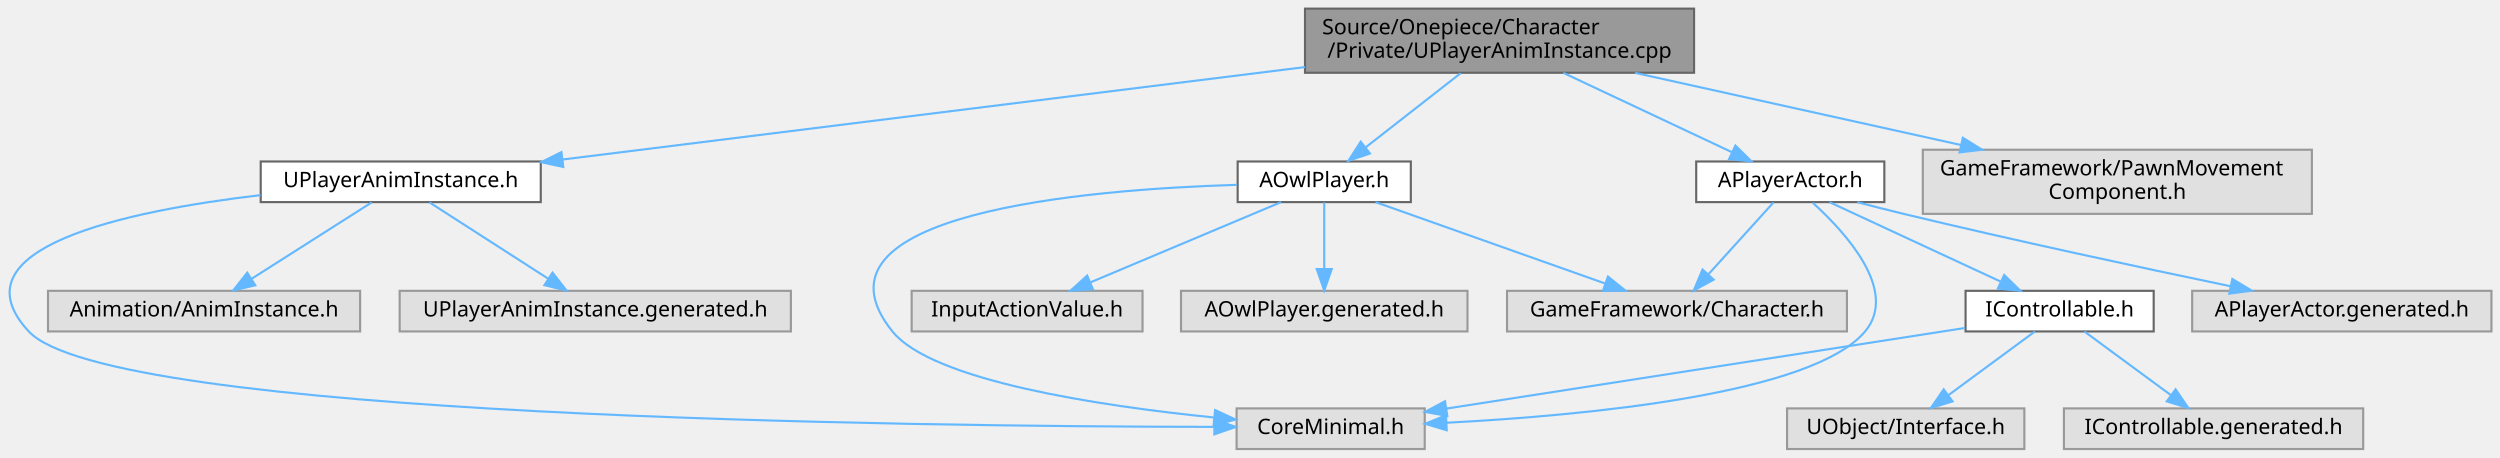
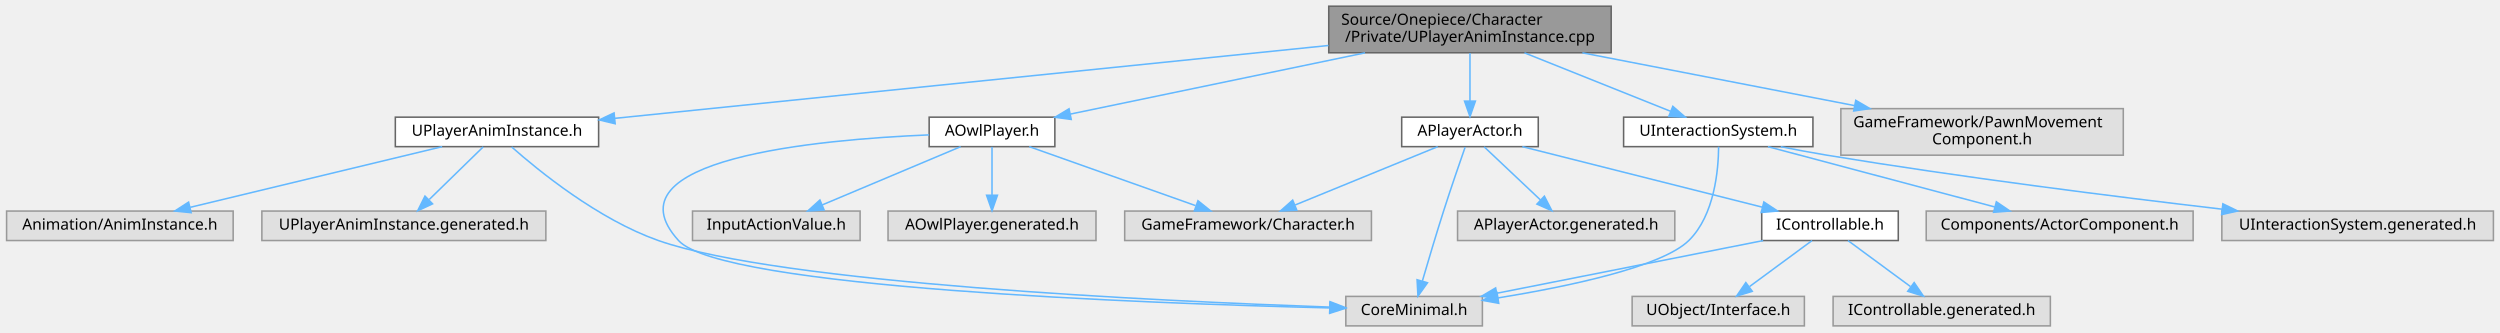
- <svg xmlns="http://www.w3.org/2000/svg" xmlns:xlink="http://www.w3.org/1999/xlink" width="1169pt" height="214pt" viewBox="0.00 0.00 1169.46 214.00">
+ <svg xmlns="http://www.w3.org/2000/svg" xmlns:xlink="http://www.w3.org/1999/xlink" width="1611pt" height="214pt" viewBox="0.00 0.00 1610.50 214.00">
  <g id="graph0" class="graph" transform="scale(1 1) rotate(0) translate(4 210)">
    <g id="Node000001" class="node">
      <g id="a_Node000001">
        <a xlink:title=" ">
-           <polygon fill="#999999" stroke="#666666" points="788.46,-206 606.46,-206 606.46,-176 788.46,-176 788.46,-206" />
-           <text text-anchor="start" x="614.46" y="-194" font-family="Malgun Gothic" font-size="10.00">Source/Onepiece/Character</text>
-           <text text-anchor="middle" x="697.46" y="-183" font-family="Malgun Gothic" font-size="10.00">/Private/UPlayerAnimInstance.cpp</text>
+           <polygon fill="#999999" stroke="#666666" points="1034,-206 852,-206 852,-176 1034,-176 1034,-206" />
+           <text text-anchor="start" x="860" y="-194" font-family="Malgun Gothic" font-size="10.00">Source/Onepiece/Character</text>
+           <text text-anchor="middle" x="943" y="-183" font-family="Malgun Gothic" font-size="10.00">/Private/UPlayerAnimInstance.cpp</text>
        </a>
      </g>
    </g>
    <g id="Node000002" class="node">
      <g id="a_Node000002">
        <a xlink:href="UPlayerAnimInstance_8h.html" target="_top" xlink:title=" ">
-           <polygon fill="white" stroke="#666666" points="248.96,-134.5 117.96,-134.5 117.96,-115.5 248.96,-115.5 248.96,-134.5" />
-           <text text-anchor="middle" x="183.46" y="-122.5" font-family="Malgun Gothic" font-size="10.00">UPlayerAnimInstance.h</text>
+           <polygon fill="white" stroke="#666666" points="381.5,-134.5 250.5,-134.5 250.5,-115.5 381.5,-115.5 381.5,-134.5" />
+           <text text-anchor="middle" x="316" y="-122.5" font-family="Malgun Gothic" font-size="10.00">UPlayerAnimInstance.h</text>
        </a>
      </g>
    </g>
    <g id="edge1_Node000001_Node000002" class="edge">
      <g id="a_edge1_Node000001_Node000002">
        <a xlink:title=" ">
-           <path fill="none" stroke="#63b8ff" d="M606.46,-178.67C507.65,-166.37 351.64,-146.94 259.25,-135.44" />
-           <polygon fill="#63b8ff" stroke="#63b8ff" points="259.49,-131.94 249.13,-134.18 258.62,-138.89 259.49,-131.94" />
+           <path fill="none" stroke="#63b8ff" d="M851.83,-180.69C727.7,-168.02 507.76,-145.57 392.04,-133.76" />
+           <polygon fill="#63b8ff" stroke="#63b8ff" points="392.16,-130.26 381.85,-132.72 391.45,-137.22 392.16,-130.26" />
        </a>
      </g>
    </g>
    <g id="Node000006" class="node">
      <g id="a_Node000006">
        <a xlink:href="AOwlPlayer_8h.html" target="_top" xlink:title=" ">
-           <polygon fill="white" stroke="#666666" points="655.96,-134.5 574.96,-134.5 574.96,-115.5 655.96,-115.5 655.96,-134.5" />
-           <text text-anchor="middle" x="615.46" y="-122.5" font-family="Malgun Gothic" font-size="10.00">AOwlPlayer.h</text>
+           <polygon fill="white" stroke="#666666" points="675.5,-134.5 594.5,-134.5 594.5,-115.5 675.5,-115.5 675.5,-134.5" />
+           <text text-anchor="middle" x="635" y="-122.5" font-family="Malgun Gothic" font-size="10.00">AOwlPlayer.h</text>
        </a>
      </g>
    </g>
    <g id="edge5_Node000001_Node000006" class="edge">
      <g id="a_edge5_Node000001_Node000006">
        <a xlink:title=" ">
-           <path fill="none" stroke="#63b8ff" d="M679.26,-175.8C666.1,-165.53 648.35,-151.67 634.91,-141.18" />
-           <polygon fill="#63b8ff" stroke="#63b8ff" points="636.83,-138.24 626.79,-134.84 632.52,-143.76 636.83,-138.24" />
+           <path fill="none" stroke="#63b8ff" d="M875.41,-175.95C818.13,-164.05 737.28,-147.25 685.5,-136.49" />
+           <polygon fill="#63b8ff" stroke="#63b8ff" points="686.05,-133.03 675.55,-134.43 684.63,-139.89 686.05,-133.03" />
        </a>
      </g>
    </g>
    <g id="Node000010" class="node">
      <g id="a_Node000010">
        <a xlink:href="APlayerActor_8h.html" target="_top" xlink:title="Declares the player-controlled character actor.">
-           <polygon fill="white" stroke="#666666" points="877.46,-134.5 789.46,-134.5 789.46,-115.5 877.46,-115.5 877.46,-134.5" />
-           <text text-anchor="middle" x="833.46" y="-122.5" font-family="Malgun Gothic" font-size="10.00">APlayerActor.h</text>
+           <polygon fill="white" stroke="#666666" points="987,-134.5 899,-134.5 899,-115.5 987,-115.5 987,-134.5" />
+           <text text-anchor="middle" x="943" y="-122.5" font-family="Malgun Gothic" font-size="10.00">APlayerActor.h</text>
        </a>
      </g>
    </g>
    <g id="edge10_Node000001_Node000010" class="edge">
      <g id="a_edge10_Node000001_Node000010">
        <a xlink:title=" ">
-           <path fill="none" stroke="#63b8ff" d="M727.31,-175.95C750.84,-164.88 783.39,-149.56 806.23,-138.82" />
-           <polygon fill="#63b8ff" stroke="#63b8ff" points="807.8,-141.94 815.36,-134.52 804.82,-135.61 807.8,-141.94" />
+           <path fill="none" stroke="#63b8ff" d="M943,-175.8C943,-166.7 943,-154.79 943,-144.9" />
+           <polygon fill="#63b8ff" stroke="#63b8ff" points="946.5,-144.84 943,-134.84 939.5,-144.84 946.5,-144.84" />
        </a>
      </g>
    </g>
    <g id="Node000015" class="node">
      <g id="a_Node000015">
-         <a xlink:title=" ">
-           <polygon fill="#e0e0e0" stroke="#999999" points="1077.46,-140 895.46,-140 895.46,-110 1077.46,-110 1077.46,-140" />
-           <text text-anchor="start" x="903.46" y="-128" font-family="Malgun Gothic" font-size="10.00">GameFramework/PawnMovement</text>
-           <text text-anchor="middle" x="986.46" y="-117" font-family="Malgun Gothic" font-size="10.00">Component.h</text>
+         <a xlink:href="UInteractionSystem_8h.html" target="_top" xlink:title="플레이어의 상호작용 감지 및 처리 시스템">
+           <polygon fill="white" stroke="#666666" points="1164,-134.5 1042,-134.5 1042,-115.5 1164,-115.5 1164,-134.5" />
+           <text text-anchor="middle" x="1103" y="-122.5" font-family="Malgun Gothic" font-size="10.00">UInteractionSystem.h</text>
        </a>
      </g>
    </g>
    <g id="edge18_Node000001_Node000015" class="edge">
      <g id="a_edge18_Node000001_Node000015">
        <a xlink:title=" ">
-           <path fill="none" stroke="#63b8ff" d="M760.88,-175.95C805.87,-165.99 866.36,-152.6 913.37,-142.19" />
-           <polygon fill="#63b8ff" stroke="#63b8ff" points="914.18,-145.59 923.19,-140.01 912.67,-138.76 914.18,-145.59" />
+           <path fill="none" stroke="#63b8ff" d="M978.11,-175.95C1006.3,-164.68 1045.47,-149.01 1072.39,-138.25" />
+           <polygon fill="#63b8ff" stroke="#63b8ff" points="1073.72,-141.48 1081.71,-134.52 1071.12,-134.98 1073.72,-141.48" />
+         </a>
+       </g>
+     </g>
+     <g id="Node000018" class="node">
+       <g id="a_Node000018">
+         <a xlink:title=" ">
+           <polygon fill="#e0e0e0" stroke="#999999" points="1364,-140 1182,-140 1182,-110 1364,-110 1364,-140" />
+           <text text-anchor="start" x="1190" y="-128" font-family="Malgun Gothic" font-size="10.00">GameFramework/PawnMovement</text>
+           <text text-anchor="middle" x="1273" y="-117" font-family="Malgun Gothic" font-size="10.00">Component.h</text>
+         </a>
+       </g>
+     </g>
+     <g id="edge22_Node000001_Node000018" class="edge">
+       <g id="a_edge22_Node000001_Node000018">
+         <a xlink:title=" ">
+           <path fill="none" stroke="#63b8ff" d="M1015.42,-175.95C1067.22,-165.91 1137.01,-152.37 1190.88,-141.93" />
+           <polygon fill="#63b8ff" stroke="#63b8ff" points="1191.6,-145.35 1200.75,-140.01 1190.27,-138.48 1191.6,-145.35" />
        </a>
      </g>
    </g>
    <g id="Node000003" class="node">
      <g id="a_Node000003">
        <a xlink:title=" ">
-           <polygon fill="#e0e0e0" stroke="#999999" points="662.46,-19 574.46,-19 574.46,0 662.46,0 662.46,-19" />
-           <text text-anchor="middle" x="618.46" y="-7" font-family="Malgun Gothic" font-size="10.00">CoreMinimal.h</text>
+           <polygon fill="#e0e0e0" stroke="#999999" points="951,-19 863,-19 863,0 951,0 951,-19" />
+           <text text-anchor="middle" x="907" y="-7" font-family="Malgun Gothic" font-size="10.00">CoreMinimal.h</text>
        </a>
      </g>
    </g>
    <g id="edge2_Node000002_Node000003" class="edge">
      <g id="a_edge2_Node000002_Node000003">
        <a xlink:title=" ">
-           <path fill="none" stroke="#63b8ff" d="M117.85,-118.76C54.54,-111.32 -26.77,-93.97 9.46,-55 46.78,-14.85 421.3,-10.53 563.81,-10.35" />
-           <polygon fill="#63b8ff" stroke="#63b8ff" points="564.07,-13.85 574.06,-10.34 564.06,-6.85 564.07,-13.85" />
+           <path fill="none" stroke="#63b8ff" d="M325.43,-115.33C342.69,-100.06 381.17,-68.67 420,-55 498.55,-27.35 742.69,-15.95 852.51,-12.12" />
+           <polygon fill="#63b8ff" stroke="#63b8ff" points="852.83,-15.62 862.71,-11.78 852.59,-8.62 852.83,-15.62" />
        </a>
      </g>
    </g>
    <g id="Node000004" class="node">
      <g id="a_Node000004">
        <a xlink:title=" ">
-           <polygon fill="#e0e0e0" stroke="#999999" points="164.46,-74 18.46,-74 18.46,-55 164.46,-55 164.46,-74" />
-           <text text-anchor="middle" x="91.46" y="-62" font-family="Malgun Gothic" font-size="10.00">Animation/AnimInstance.h</text>
+           <polygon fill="#e0e0e0" stroke="#999999" points="146,-74 0,-74 0,-55 146,-55 146,-74" />
+           <text text-anchor="middle" x="73" y="-62" font-family="Malgun Gothic" font-size="10.00">Animation/AnimInstance.h</text>
        </a>
      </g>
    </g>
    <g id="edge3_Node000002_Node000004" class="edge">
      <g id="a_edge3_Node000002_Node000004">
        <a xlink:title=" ">
-           <path fill="none" stroke="#63b8ff" d="M169.89,-115.37C155.07,-105.95 131.14,-90.73 113.6,-79.58" />
-           <polygon fill="#63b8ff" stroke="#63b8ff" points="115.41,-76.58 105.09,-74.17 111.65,-82.49 115.41,-76.58" />
+           <path fill="none" stroke="#63b8ff" d="M280.67,-115.49C237.74,-105.16 165.26,-87.71 118.28,-76.4" />
+           <polygon fill="#63b8ff" stroke="#63b8ff" points="118.92,-72.95 108.38,-74.02 117.28,-79.76 118.92,-72.95" />
        </a>
      </g>
    </g>
    <g id="Node000005" class="node">
      <g id="a_Node000005">
        <a xlink:title=" ">
-           <polygon fill="#e0e0e0" stroke="#999999" points="365.96,-74 182.96,-74 182.96,-55 365.96,-55 365.96,-74" />
-           <text text-anchor="middle" x="274.46" y="-62" font-family="Malgun Gothic" font-size="10.00">UPlayerAnimInstance.generated.h</text>
+           <polygon fill="#e0e0e0" stroke="#999999" points="347.5,-74 164.5,-74 164.5,-55 347.5,-55 347.5,-74" />
+           <text text-anchor="middle" x="256" y="-62" font-family="Malgun Gothic" font-size="10.00">UPlayerAnimInstance.generated.h</text>
        </a>
      </g>
    </g>
    <g id="edge4_Node000002_Node000005" class="edge">
      <g id="a_edge4_Node000002_Node000005">
        <a xlink:title=" ">
-           <path fill="none" stroke="#63b8ff" d="M196.89,-115.37C211.54,-105.95 235.22,-90.73 252.57,-79.58" />
-           <polygon fill="#63b8ff" stroke="#63b8ff" points="254.46,-82.52 260.98,-74.17 250.67,-76.63 254.46,-82.52" />
+           <path fill="none" stroke="#63b8ff" d="M307.15,-115.37C298.02,-106.47 283.58,-92.39 272.36,-81.45" />
+           <polygon fill="#63b8ff" stroke="#63b8ff" points="274.49,-78.64 264.89,-74.17 269.61,-83.65 274.49,-78.64" />
        </a>
      </g>
    </g>
    <g id="edge6_Node000006_Node000003" class="edge">
      <g id="a_edge6_Node000006_Node000003">
        <a xlink:title=" ">
-           <path fill="none" stroke="#63b8ff" d="M574.69,-123.58C503.7,-121.42 368.98,-110.18 413.46,-55 432.04,-31.96 509.65,-20.24 563.86,-14.75" />
-           <polygon fill="#63b8ff" stroke="#63b8ff" points="564.41,-18.21 574.02,-13.77 563.73,-11.25 564.41,-18.21" />
+           <path fill="none" stroke="#63b8ff" d="M594.46,-123.08C522.67,-120.12 385.1,-107.61 433,-55 460.78,-24.48 733.72,-14.5 852.38,-11.58" />
+           <polygon fill="#63b8ff" stroke="#63b8ff" points="852.78,-15.07 862.69,-11.34 852.61,-8.08 852.78,-15.07" />
        </a>
      </g>
    </g>
    <g id="Node000007" class="node">
      <g id="a_Node000007">
        <a xlink:title=" ">
-           <polygon fill="#e0e0e0" stroke="#999999" points="530.46,-74 422.46,-74 422.46,-55 530.46,-55 530.46,-74" />
-           <text text-anchor="middle" x="476.46" y="-62" font-family="Malgun Gothic" font-size="10.00">InputActionValue.h</text>
+           <polygon fill="#e0e0e0" stroke="#999999" points="550,-74 442,-74 442,-55 550,-55 550,-74" />
+           <text text-anchor="middle" x="496" y="-62" font-family="Malgun Gothic" font-size="10.00">InputActionValue.h</text>
        </a>
      </g>
    </g>
    <g id="edge7_Node000006_Node000007" class="edge">
      <g id="a_edge7_Node000006_Node000007">
        <a xlink:title=" ">
-           <path fill="none" stroke="#63b8ff" d="M595.25,-115.49C571.78,-105.62 532.86,-89.23 506,-77.93" />
-           <polygon fill="#63b8ff" stroke="#63b8ff" points="507.27,-74.67 496.7,-74.02 504.56,-81.12 507.27,-74.67" />
+           <path fill="none" stroke="#63b8ff" d="M614.79,-115.49C591.32,-105.62 552.39,-89.23 525.54,-77.93" />
+           <polygon fill="#63b8ff" stroke="#63b8ff" points="526.81,-74.67 516.24,-74.02 524.1,-81.12 526.81,-74.67" />
        </a>
      </g>
    </g>
    <g id="Node000008" class="node">
      <g id="a_Node000008">
        <a xlink:title=" ">
-           <polygon fill="#e0e0e0" stroke="#999999" points="859.96,-74 700.96,-74 700.96,-55 859.96,-55 859.96,-74" />
-           <text text-anchor="middle" x="780.46" y="-62" font-family="Malgun Gothic" font-size="10.00">GameFramework/Character.h</text>
+           <polygon fill="#e0e0e0" stroke="#999999" points="879.5,-74 720.5,-74 720.5,-55 879.5,-55 879.5,-74" />
+           <text text-anchor="middle" x="800" y="-62" font-family="Malgun Gothic" font-size="10.00">GameFramework/Character.h</text>
        </a>
      </g>
    </g>
    <g id="edge8_Node000006_Node000008" class="edge">
      <g id="a_edge8_Node000006_Node000008">
        <a xlink:title=" ">
-           <path fill="none" stroke="#63b8ff" d="M639.45,-115.49C667.68,-105.49 714.74,-88.8 746.65,-77.49" />
-           <polygon fill="#63b8ff" stroke="#63b8ff" points="748.18,-80.66 756.44,-74.02 745.85,-74.06 748.18,-80.66" />
+           <path fill="none" stroke="#63b8ff" d="M658.99,-115.49C687.22,-105.49 734.28,-88.8 766.19,-77.49" />
+           <polygon fill="#63b8ff" stroke="#63b8ff" points="767.72,-80.66 775.98,-74.02 765.38,-74.06 767.72,-80.66" />
        </a>
      </g>
    </g>
    <g id="Node000009" class="node">
      <g id="a_Node000009">
        <a xlink:title=" ">
-           <polygon fill="#e0e0e0" stroke="#999999" points="682.46,-74 548.46,-74 548.46,-55 682.46,-55 682.46,-74" />
-           <text text-anchor="middle" x="615.46" y="-62" font-family="Malgun Gothic" font-size="10.00">AOwlPlayer.generated.h</text>
+           <polygon fill="#e0e0e0" stroke="#999999" points="702,-74 568,-74 568,-55 702,-55 702,-74" />
+           <text text-anchor="middle" x="635" y="-62" font-family="Malgun Gothic" font-size="10.00">AOwlPlayer.generated.h</text>
        </a>
      </g>
    </g>
    <g id="edge9_Node000006_Node000009" class="edge">
      <g id="a_edge9_Node000006_Node000009">
        <a xlink:title=" ">
-           <path fill="none" stroke="#63b8ff" d="M615.46,-115.37C615.46,-107.25 615.46,-94.81 615.46,-84.39" />
-           <polygon fill="#63b8ff" stroke="#63b8ff" points="618.96,-84.17 615.46,-74.17 611.96,-84.17 618.96,-84.17" />
+           <path fill="none" stroke="#63b8ff" d="M635,-115.37C635,-107.25 635,-94.81 635,-84.39" />
+           <polygon fill="#63b8ff" stroke="#63b8ff" points="638.5,-84.17 635,-74.17 631.5,-84.17 638.5,-84.17" />
        </a>
      </g>
    </g>
    <g id="edge11_Node000010_Node000003" class="edge">
      <g id="a_edge11_Node000010_Node000003">
        <a xlink:title=" ">
-           <path fill="none" stroke="#63b8ff" d="M843.98,-115.19C859.31,-101.3 884.33,-73.95 868.46,-55 844.01,-25.81 738.71,-15.75 672.81,-12.3" />
-           <polygon fill="#63b8ff" stroke="#63b8ff" points="672.75,-8.79 662.6,-11.8 672.41,-15.78 672.75,-8.79" />
+           <path fill="none" stroke="#63b8ff" d="M939.89,-115.18C936.4,-105.22 930.63,-88.5 926,-74 921.18,-58.91 916.05,-41.68 912.34,-28.99" />
+           <polygon fill="#63b8ff" stroke="#63b8ff" points="915.63,-27.79 909.48,-19.16 908.91,-29.74 915.63,-27.79" />
        </a>
      </g>
    </g>
    <g id="edge12_Node000010_Node000008" class="edge">
      <g id="a_edge12_Node000010_Node000008">
        <a xlink:title=" ">
-           <path fill="none" stroke="#63b8ff" d="M825.64,-115.37C817.66,-106.55 805.07,-92.66 795.2,-81.77" />
-           <polygon fill="#63b8ff" stroke="#63b8ff" points="797.62,-79.23 788.31,-74.17 792.43,-83.93 797.62,-79.23" />
+           <path fill="none" stroke="#63b8ff" d="M922.21,-115.49C898.06,-105.62 858.02,-89.23 830.38,-77.93" />
+           <polygon fill="#63b8ff" stroke="#63b8ff" points="831.4,-74.56 820.82,-74.02 828.75,-81.04 831.4,-74.56" />
        </a>
      </g>
    </g>
    <g id="Node000011" class="node">
      <g id="a_Node000011">
        <a xlink:href="IControllable_8h.html" target="_top" xlink:title="UControllable 클래스를 선언합니다.">
-           <polygon fill="white" stroke="#666666" points="1003.46,-74 915.46,-74 915.46,-55 1003.46,-55 1003.46,-74" />
-           <text text-anchor="middle" x="959.46" y="-62" font-family="Malgun Gothic" font-size="10.00">IControllable.h</text>
+           <polygon fill="white" stroke="#666666" points="1219,-74 1131,-74 1131,-55 1219,-55 1219,-74" />
+           <text text-anchor="middle" x="1175" y="-62" font-family="Malgun Gothic" font-size="10.00">IControllable.h</text>
        </a>
      </g>
    </g>
    <g id="edge13_Node000010_Node000011" class="edge">
      <g id="a_edge13_Node000010_Node000011">
        <a xlink:title=" ">
-           <path fill="none" stroke="#63b8ff" d="M851.78,-115.49C872.87,-105.7 907.72,-89.52 932.05,-78.23" />
-           <polygon fill="#63b8ff" stroke="#63b8ff" points="933.52,-81.4 941.12,-74.02 930.57,-75.05 933.52,-81.4" />
+           <path fill="none" stroke="#63b8ff" d="M976.73,-115.49C1017.63,-105.18 1086.62,-87.78 1131.48,-76.47" />
+           <polygon fill="#63b8ff" stroke="#63b8ff" points="1132.38,-79.86 1141.22,-74.02 1130.67,-73.07 1132.38,-79.86" />
        </a>
      </g>
    </g>
    <g id="Node000014" class="node">
      <g id="a_Node000014">
        <a xlink:title=" ">
-           <polygon fill="#e0e0e0" stroke="#999999" points="1161.46,-74 1021.46,-74 1021.46,-55 1161.46,-55 1161.46,-74" />
-           <text text-anchor="middle" x="1091.46" y="-62" font-family="Malgun Gothic" font-size="10.00">APlayerActor.generated.h</text>
+           <polygon fill="#e0e0e0" stroke="#999999" points="1075,-74 935,-74 935,-55 1075,-55 1075,-74" />
+           <text text-anchor="middle" x="1005" y="-62" font-family="Malgun Gothic" font-size="10.00">APlayerActor.generated.h</text>
        </a>
      </g>
    </g>
    <g id="edge17_Node000010_Node000014" class="edge">
      <g id="a_edge17_Node000010_Node000014">
        <a xlink:title=" ">
-           <path fill="none" stroke="#63b8ff" d="M864.79,-115.48C871.9,-113.61 879.43,-111.69 886.46,-110 938.31,-97.53 997.91,-84.77 1039.44,-76.13" />
-           <polygon fill="#63b8ff" stroke="#63b8ff" points="1040.25,-79.53 1049.33,-74.07 1038.82,-72.68 1040.25,-79.53" />
+           <path fill="none" stroke="#63b8ff" d="M952.15,-115.37C961.67,-106.38 976.8,-92.11 988.43,-81.14" />
+           <polygon fill="#63b8ff" stroke="#63b8ff" points="990.94,-83.58 995.81,-74.17 986.14,-78.48 990.94,-83.58" />
        </a>
      </g>
    </g>
    <g id="edge14_Node000011_Node000003" class="edge">
      <g id="a_edge14_Node000011_Node000003">
        <a xlink:title=" ">
-           <path fill="none" stroke="#63b8ff" d="M915.23,-56.63C853.01,-46.95 739.75,-29.35 672.58,-18.91" />
-           <polygon fill="#63b8ff" stroke="#63b8ff" points="673.03,-15.44 662.61,-17.36 671.96,-22.36 673.03,-15.44" />
+           <path fill="none" stroke="#63b8ff" d="M1131.94,-54.98C1085.29,-45.76 1010.8,-31.03 960.44,-21.07" />
+           <polygon fill="#63b8ff" stroke="#63b8ff" points="960.89,-17.59 950.4,-19.08 959.53,-24.46 960.89,-17.59" />
        </a>
      </g>
    </g>
    <g id="Node000012" class="node">
      <g id="a_Node000012">
        <a xlink:title=" ">
-           <polygon fill="#e0e0e0" stroke="#999999" points="942.96,-19 831.96,-19 831.96,0 942.96,0 942.96,-19" />
-           <text text-anchor="middle" x="887.46" y="-7" font-family="Malgun Gothic" font-size="10.00">UObject/Interface.h</text>
+           <polygon fill="#e0e0e0" stroke="#999999" points="1158.5,-19 1047.5,-19 1047.5,0 1158.5,0 1158.5,-19" />
+           <text text-anchor="middle" x="1103" y="-7" font-family="Malgun Gothic" font-size="10.00">UObject/Interface.h</text>
        </a>
      </g>
    </g>
    <g id="edge15_Node000011_Node000012" class="edge">
      <g id="a_edge15_Node000011_Node000012">
        <a xlink:title=" ">
-           <path fill="none" stroke="#63b8ff" d="M947.89,-54.98C937.04,-47 920.58,-34.88 907.58,-25.31" />
-           <polygon fill="#63b8ff" stroke="#63b8ff" points="909.37,-22.28 899.24,-19.17 905.22,-27.92 909.37,-22.28" />
+           <path fill="none" stroke="#63b8ff" d="M1163.43,-54.98C1152.58,-47 1136.12,-34.88 1123.12,-25.31" />
+           <polygon fill="#63b8ff" stroke="#63b8ff" points="1124.91,-22.28 1114.78,-19.17 1120.76,-27.92 1124.91,-22.28" />
        </a>
      </g>
    </g>
    <g id="Node000013" class="node">
      <g id="a_Node000013">
        <a xlink:title=" ">
-           <polygon fill="#e0e0e0" stroke="#999999" points="1101.46,-19 961.46,-19 961.46,0 1101.46,0 1101.46,-19" />
-           <text text-anchor="middle" x="1031.46" y="-7" font-family="Malgun Gothic" font-size="10.00">IControllable.generated.h</text>
+           <polygon fill="#e0e0e0" stroke="#999999" points="1317,-19 1177,-19 1177,0 1317,0 1317,-19" />
+           <text text-anchor="middle" x="1247" y="-7" font-family="Malgun Gothic" font-size="10.00">IControllable.generated.h</text>
        </a>
      </g>
    </g>
    <g id="edge16_Node000011_Node000013" class="edge">
      <g id="a_edge16_Node000011_Node000013">
        <a xlink:title=" ">
-           <path fill="none" stroke="#63b8ff" d="M971.03,-54.98C981.88,-47 998.34,-34.88 1011.35,-25.31" />
-           <polygon fill="#63b8ff" stroke="#63b8ff" points="1013.7,-27.92 1019.68,-19.17 1009.56,-22.28 1013.7,-27.92" />
+           <path fill="none" stroke="#63b8ff" d="M1186.57,-54.98C1197.42,-47 1213.88,-34.88 1226.88,-25.31" />
+           <polygon fill="#63b8ff" stroke="#63b8ff" points="1229.24,-27.92 1235.22,-19.17 1225.09,-22.28 1229.24,-27.92" />
+         </a>
+       </g>
+     </g>
+     <g id="edge19_Node000015_Node000003" class="edge">
+       <g id="a_edge19_Node000015_Node000003">
+         <a xlink:title=" ">
+           <path fill="none" stroke="#63b8ff" d="M1103.23,-115.44C1103.12,-100.89 1100.7,-71.33 1084,-55 1066.62,-38.01 1006.52,-25.4 961.13,-18.03" />
+           <polygon fill="#63b8ff" stroke="#63b8ff" points="961.53,-14.55 951.11,-16.44 960.44,-21.46 961.53,-14.55" />
+         </a>
+       </g>
+     </g>
+     <g id="Node000016" class="node">
+       <g id="a_Node000016">
+         <a xlink:title=" ">
+           <polygon fill="#e0e0e0" stroke="#999999" points="1409,-74 1237,-74 1237,-55 1409,-55 1409,-74" />
+           <text text-anchor="middle" x="1323" y="-62" font-family="Malgun Gothic" font-size="10.00">Components/ActorComponent.h</text>
+         </a>
+       </g>
+     </g>
+     <g id="edge20_Node000015_Node000016" class="edge">
+       <g id="a_edge20_Node000015_Node000016">
+         <a xlink:title=" ">
+           <path fill="none" stroke="#63b8ff" d="M1134.99,-115.49C1173.6,-105.23 1238.64,-87.93 1281.2,-76.62" />
+           <polygon fill="#63b8ff" stroke="#63b8ff" points="1282.21,-79.97 1290.97,-74.02 1280.41,-73.2 1282.21,-79.97" />
+         </a>
+       </g>
+     </g>
+     <g id="Node000017" class="node">
+       <g id="a_Node000017">
+         <a xlink:title=" ">
+           <polygon fill="#e0e0e0" stroke="#999999" points="1602.5,-74 1427.5,-74 1427.5,-55 1602.5,-55 1602.5,-74" />
+           <text text-anchor="middle" x="1515" y="-62" font-family="Malgun Gothic" font-size="10.00">UInteractionSystem.generated.h</text>
+         </a>
+       </g>
+     </g>
+     <g id="edge21_Node000015_Node000017" class="edge">
+       <g id="a_edge21_Node000015_Node000017">
+         <a xlink:title=" ">
+           <path fill="none" stroke="#63b8ff" d="M1143.26,-115.46C1152.98,-113.54 1163.34,-111.59 1173,-110 1259.29,-95.77 1358.45,-83.29 1427.7,-75.2" />
+           <polygon fill="#63b8ff" stroke="#63b8ff" points="1428.17,-78.67 1437.7,-74.04 1427.36,-71.72 1428.17,-78.67" />
        </a>
      </g>
    </g>
  </g>
</svg>
